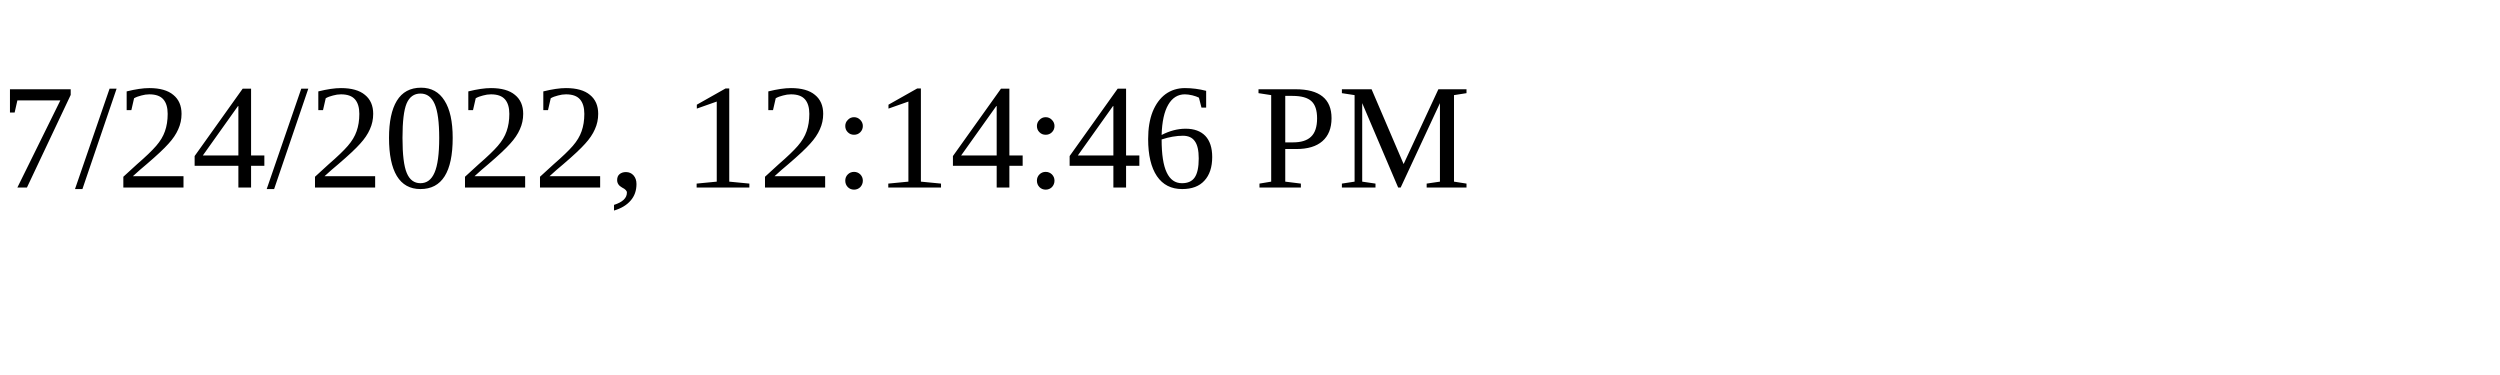
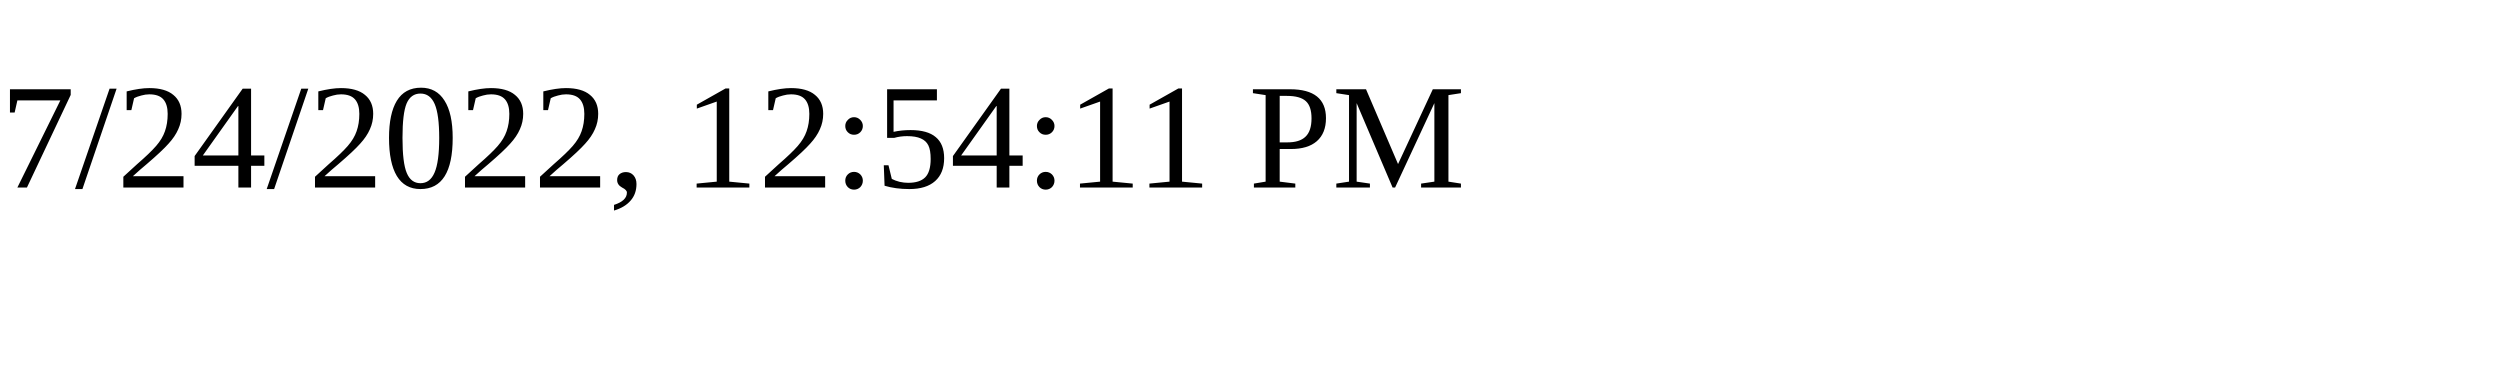
<svg xmlns="http://www.w3.org/2000/svg" height="30" width="200">
-   <text x="0" y="15">7/24/2022, 12:14:46 PM</text>
+   <text x="0" y="15">7/24/2022, 12:54:11 PM</text>
</svg>
